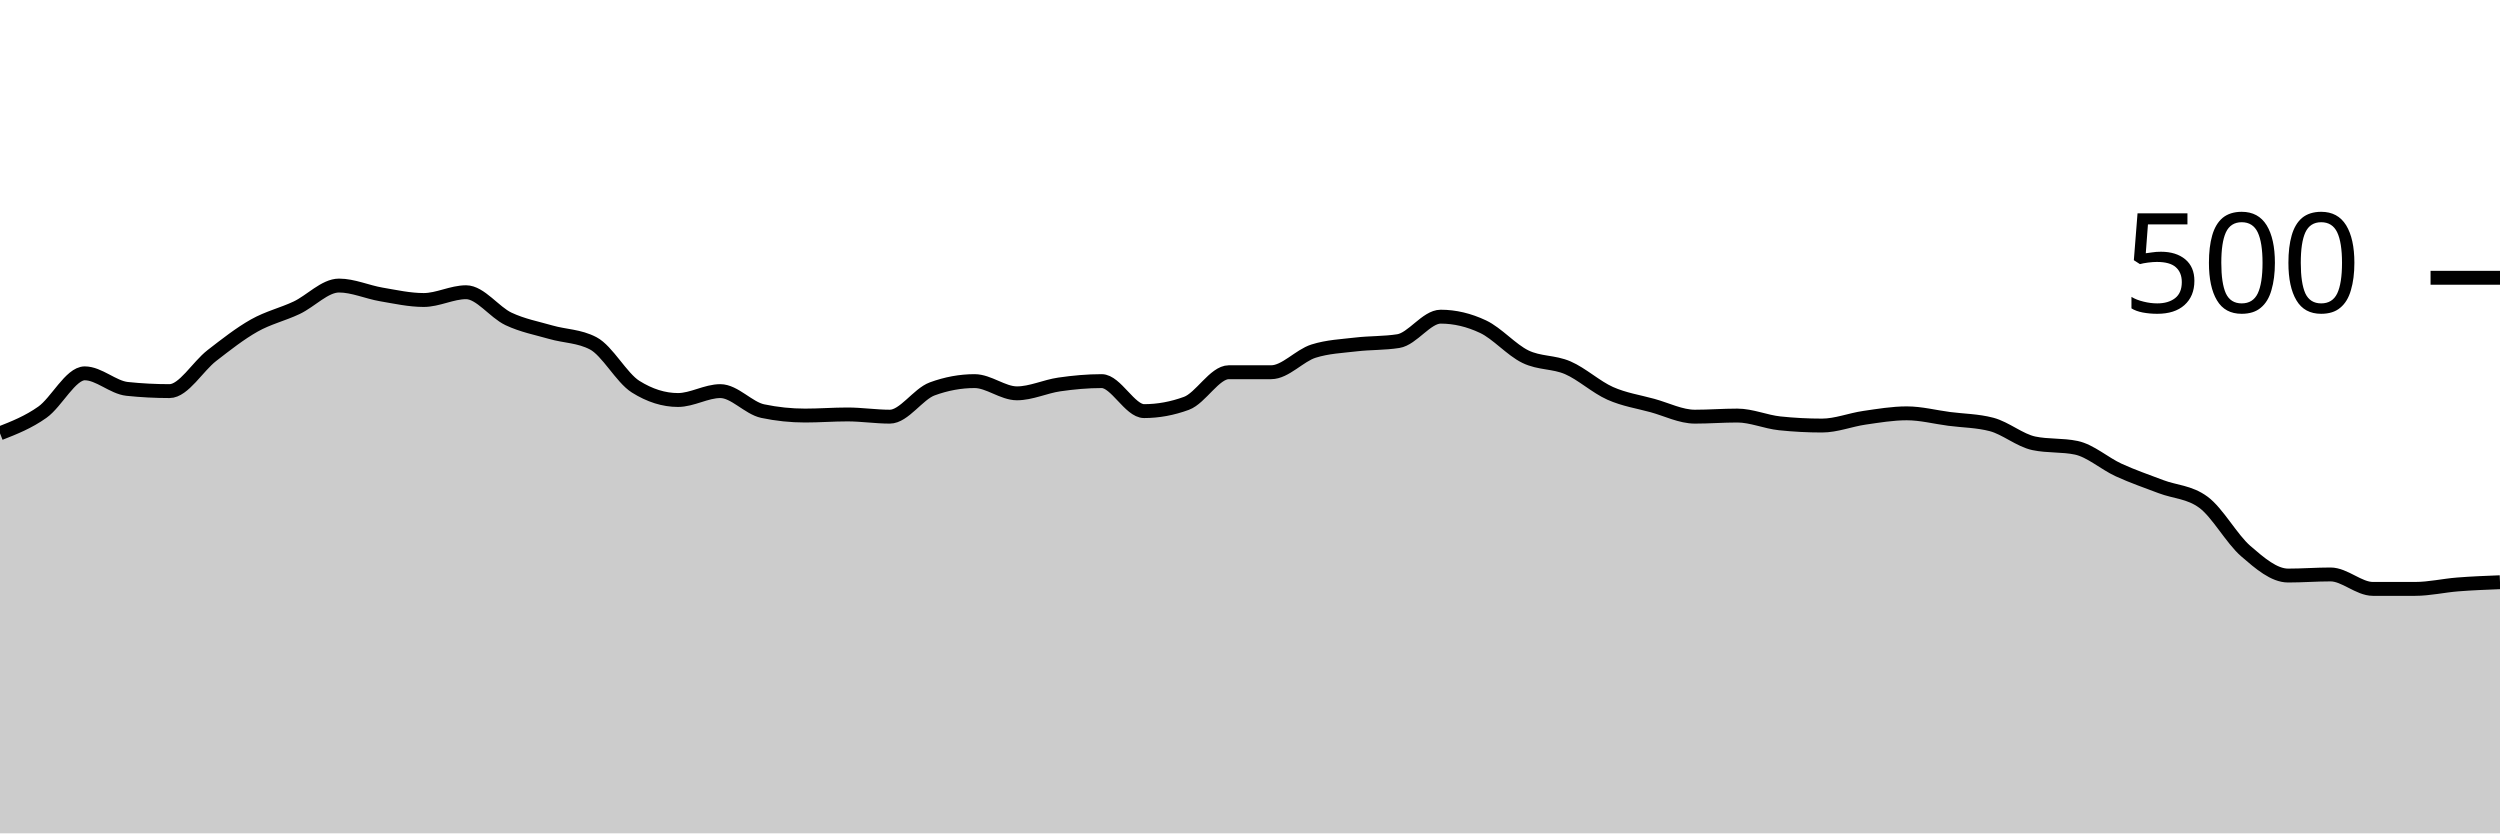
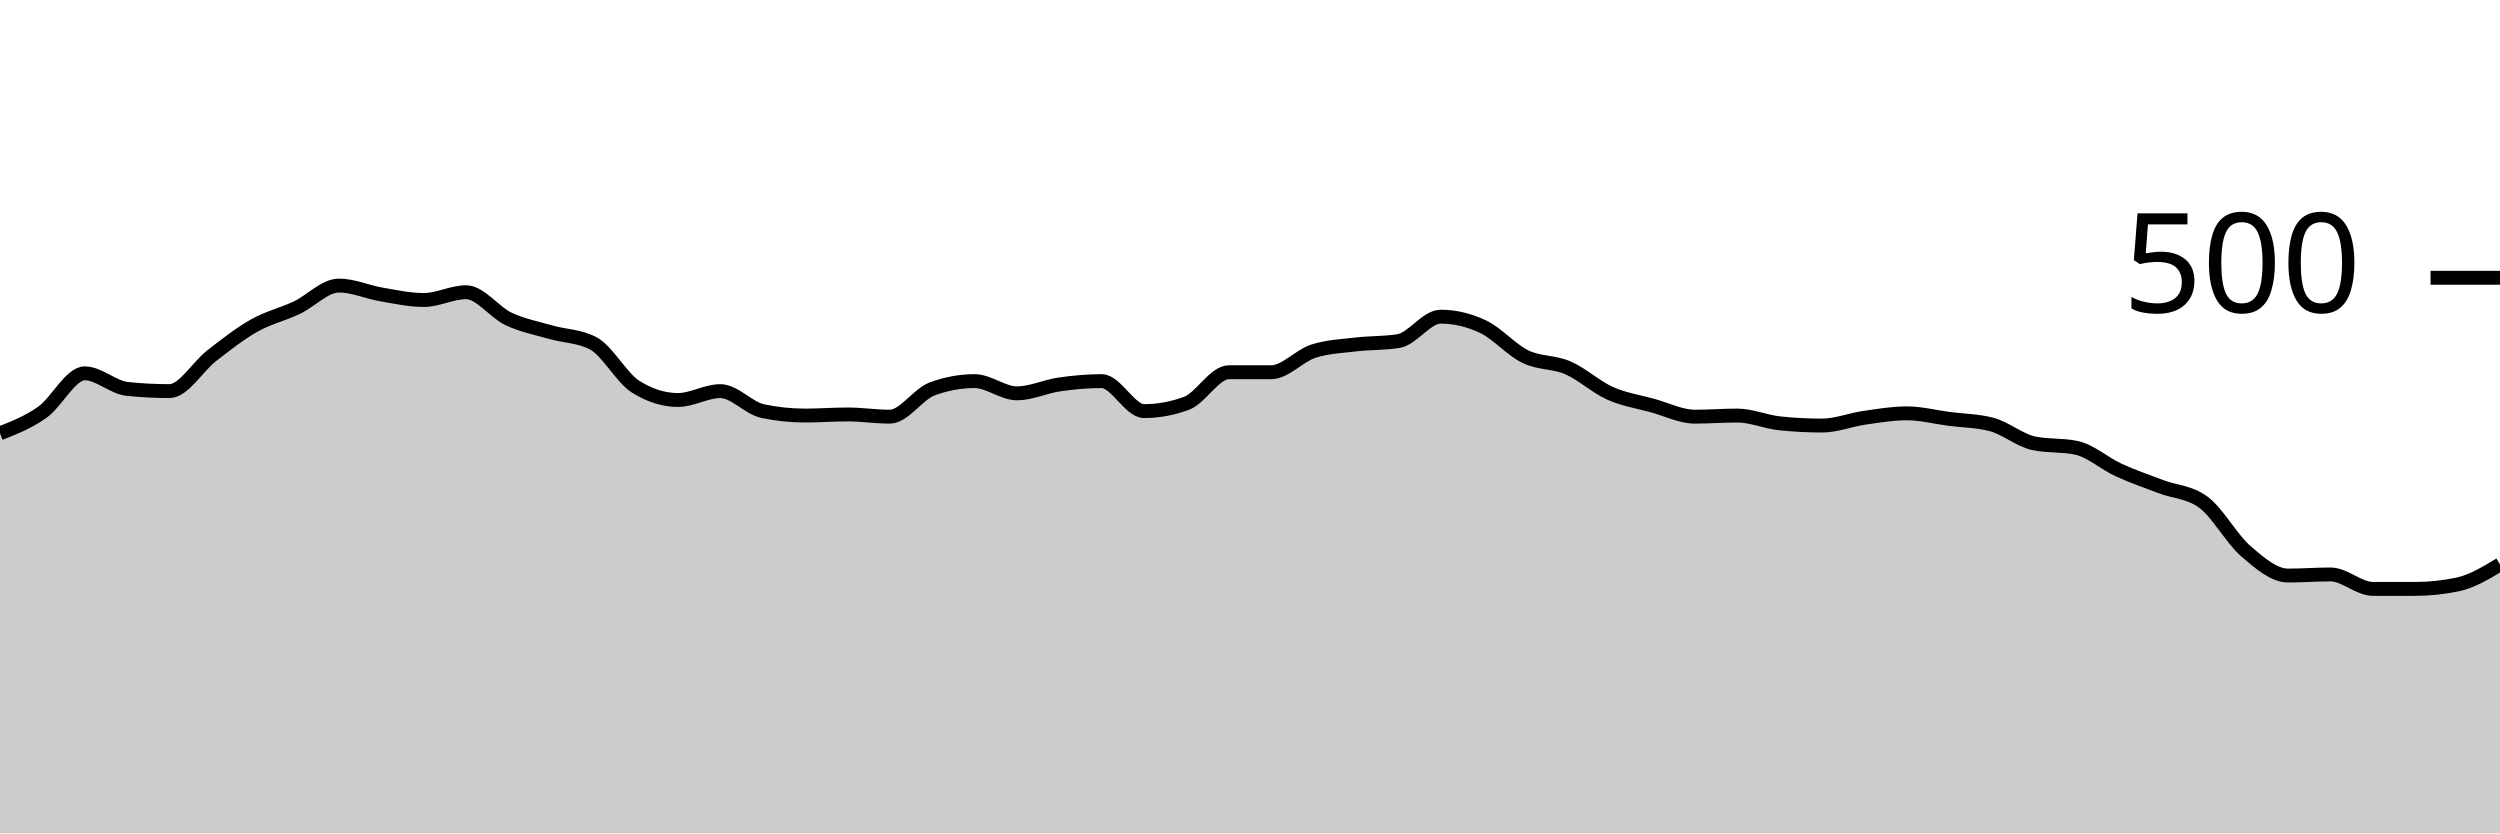
<svg xmlns="http://www.w3.org/2000/svg" viewBox="0 0 180 60">
  <g transform="translate(0,20)">
-     <path class="area" fill="rgba(0, 0, 0, 0.2)" d="M0,11.2C1.017,10.8,2.034,10.4,3.051,9.68C4.068,8.96,5.085,6.88,6.102,6.88C7.119,6.88,8.136,7.893,9.153,8C10.169,8.107,11.186,8.16,12.203,8.16C13.22,8.16,14.237,6.387,15.254,5.6C16.271,4.813,17.288,4.013,18.305,3.44C19.322,2.867,20.339,2.64,21.356,2.16C22.373,1.68,23.39,0.56,24.407,0.56C25.424,0.56,26.441,1.027,27.458,1.2C28.475,1.373,29.492,1.6,30.508,1.6C31.525,1.6,32.542,1.04,33.559,1.04C34.576,1.04,35.593,2.48,36.61,2.96C37.627,3.44,38.644,3.627,39.661,3.92C40.678,4.213,41.695,4.187,42.712,4.72C43.729,5.253,44.746,7.2,45.763,7.84C46.78,8.48,47.797,8.8,48.814,8.8C49.831,8.8,50.847,8.16,51.864,8.16C52.881,8.16,53.898,9.387,54.915,9.6C55.932,9.813,56.949,9.92,57.966,9.92C58.983,9.92,60,9.84,61.017,9.84C62.034,9.84,63.051,10,64.068,10C65.085,10,66.102,8.373,67.119,8C68.136,7.627,69.153,7.44,70.169,7.44C71.186,7.44,72.203,8.32,73.22,8.32C74.237,8.32,75.254,7.827,76.271,7.68C77.288,7.533,78.305,7.44,79.322,7.44C80.339,7.44,81.356,9.6,82.373,9.6C83.39,9.6,84.407,9.413,85.424,9.04C86.441,8.667,87.458,6.8,88.475,6.8C89.492,6.8,90.508,6.8,91.525,6.8C92.542,6.8,93.559,5.6,94.576,5.28C95.593,4.96,96.61,4.92,97.627,4.8C98.644,4.68,99.661,4.72,100.678,4.56C101.695,4.4,102.712,2.8,103.729,2.8C104.746,2.8,105.763,3.04,106.78,3.52C107.797,4,108.814,5.187,109.831,5.68C110.847,6.173,111.864,6.04,112.881,6.48C113.898,6.92,114.915,7.867,115.932,8.32C116.949,8.773,117.966,8.92,118.983,9.2C120,9.48,121.017,10,122.034,10C123.051,10,124.068,9.92,125.085,9.92C126.102,9.92,127.119,10.373,128.136,10.48C129.153,10.587,130.169,10.64,131.186,10.64C132.203,10.64,133.22,10.227,134.237,10.08C135.254,9.933,136.271,9.76,137.288,9.76C138.305,9.76,139.322,10.027,140.339,10.16C141.356,10.293,142.373,10.293,143.39,10.56C144.407,10.827,145.424,11.707,146.441,11.92C147.458,12.133,148.475,12.027,149.492,12.24C150.508,12.453,151.525,13.373,152.542,13.84C153.559,14.307,154.576,14.653,155.593,15.04C156.61,15.427,157.627,15.413,158.644,16.16C159.661,16.907,160.678,18.8,161.695,19.68C162.712,20.56,163.729,21.44,164.746,21.44C165.763,21.44,166.78,21.36,167.797,21.36C168.814,21.36,169.831,22.4,170.847,22.4C171.864,22.4,172.881,22.4,173.898,22.4C174.915,22.4,175.932,22.16,176.949,22.08C177.966,22,178.983,21.96,180,21.92L180,40C178.983,40,177.966,40,176.949,40C175.932,40,174.915,40,173.898,40C172.881,40,171.864,40,170.847,40C169.831,40,168.814,40,167.797,40C166.78,40,165.763,40,164.746,40C163.729,40,162.712,40,161.695,40C160.678,40,159.661,40,158.644,40C157.627,40,156.61,40,155.593,40C154.576,40,153.559,40,152.542,40C151.525,40,150.508,40,149.492,40C148.475,40,147.458,40,146.441,40C145.424,40,144.407,40,143.39,40C142.373,40,141.356,40,140.339,40C139.322,40,138.305,40,137.288,40C136.271,40,135.254,40,134.237,40C133.22,40,132.203,40,131.186,40C130.169,40,129.153,40,128.136,40C127.119,40,126.102,40,125.085,40C124.068,40,123.051,40,122.034,40C121.017,40,120,40,118.983,40C117.966,40,116.949,40,115.932,40C114.915,40,113.898,40,112.881,40C111.864,40,110.847,40,109.831,40C108.814,40,107.797,40,106.78,40C105.763,40,104.746,40,103.729,40C102.712,40,101.695,40,100.678,40C99.661,40,98.644,40,97.627,40C96.61,40,95.593,40,94.576,40C93.559,40,92.542,40,91.525,40C90.508,40,89.492,40,88.475,40C87.458,40,86.441,40,85.424,40C84.407,40,83.39,40,82.373,40C81.356,40,80.339,40,79.322,40C78.305,40,77.288,40,76.271,40C75.254,40,74.237,40,73.22,40C72.203,40,71.186,40,70.169,40C69.153,40,68.136,40,67.119,40C66.102,40,65.085,40,64.068,40C63.051,40,62.034,40,61.017,40C60,40,58.983,40,57.966,40C56.949,40,55.932,40,54.915,40C53.898,40,52.881,40,51.864,40C50.847,40,49.831,40,48.814,40C47.797,40,46.78,40,45.763,40C44.746,40,43.729,40,42.712,40C41.695,40,40.678,40,39.661,40C38.644,40,37.627,40,36.61,40C35.593,40,34.576,40,33.559,40C32.542,40,31.525,40,30.508,40C29.492,40,28.475,40,27.458,40C26.441,40,25.424,40,24.407,40C23.39,40,22.373,40,21.356,40C20.339,40,19.322,40,18.305,40C17.288,40,16.271,40,15.254,40C14.237,40,13.22,40,12.203,40C11.186,40,10.169,40,9.153,40C8.136,40,7.119,40,6.102,40C5.085,40,4.068,40,3.051,40C2.034,40,1.017,40,0,40Z" />
-     <path class="line" stroke="black" fill="none" d="M0,11.2C1.017,10.8,2.034,10.4,3.051,9.68C4.068,8.96,5.085,6.88,6.102,6.88C7.119,6.88,8.136,7.893,9.153,8C10.169,8.107,11.186,8.16,12.203,8.16C13.22,8.16,14.237,6.387,15.254,5.6C16.271,4.813,17.288,4.013,18.305,3.44C19.322,2.867,20.339,2.64,21.356,2.16C22.373,1.68,23.39,0.56,24.407,0.56C25.424,0.56,26.441,1.027,27.458,1.2C28.475,1.373,29.492,1.6,30.508,1.6C31.525,1.6,32.542,1.04,33.559,1.04C34.576,1.04,35.593,2.48,36.61,2.96C37.627,3.44,38.644,3.627,39.661,3.92C40.678,4.213,41.695,4.187,42.712,4.72C43.729,5.253,44.746,7.2,45.763,7.84C46.78,8.48,47.797,8.8,48.814,8.8C49.831,8.8,50.847,8.16,51.864,8.16C52.881,8.16,53.898,9.387,54.915,9.6C55.932,9.813,56.949,9.92,57.966,9.92C58.983,9.92,60,9.84,61.017,9.84C62.034,9.84,63.051,10,64.068,10C65.085,10,66.102,8.373,67.119,8C68.136,7.627,69.153,7.44,70.169,7.44C71.186,7.44,72.203,8.32,73.22,8.32C74.237,8.32,75.254,7.827,76.271,7.68C77.288,7.533,78.305,7.44,79.322,7.44C80.339,7.44,81.356,9.6,82.373,9.6C83.39,9.6,84.407,9.413,85.424,9.04C86.441,8.667,87.458,6.8,88.475,6.8C89.492,6.8,90.508,6.8,91.525,6.8C92.542,6.8,93.559,5.6,94.576,5.28C95.593,4.96,96.61,4.92,97.627,4.8C98.644,4.68,99.661,4.72,100.678,4.56C101.695,4.4,102.712,2.8,103.729,2.8C104.746,2.8,105.763,3.04,106.78,3.52C107.797,4,108.814,5.187,109.831,5.68C110.847,6.173,111.864,6.04,112.881,6.48C113.898,6.92,114.915,7.867,115.932,8.32C116.949,8.773,117.966,8.92,118.983,9.2C120,9.48,121.017,10,122.034,10C123.051,10,124.068,9.92,125.085,9.92C126.102,9.92,127.119,10.373,128.136,10.48C129.153,10.587,130.169,10.64,131.186,10.64C132.203,10.64,133.22,10.227,134.237,10.08C135.254,9.933,136.271,9.76,137.288,9.76C138.305,9.76,139.322,10.027,140.339,10.16C141.356,10.293,142.373,10.293,143.39,10.56C144.407,10.827,145.424,11.707,146.441,11.92C147.458,12.133,148.475,12.027,149.492,12.24C150.508,12.453,151.525,13.373,152.542,13.84C153.559,14.307,154.576,14.653,155.593,15.04C156.61,15.427,157.627,15.413,158.644,16.16C159.661,16.907,160.678,18.8,161.695,19.68C162.712,20.56,163.729,21.44,164.746,21.44C165.763,21.44,166.78,21.36,167.797,21.36C168.814,21.36,169.831,22.4,170.847,22.4C171.864,22.4,172.881,22.4,173.898,22.4C174.915,22.4,175.932,22.16,176.949,22.08C177.966,22,178.983,21.96,180,21.92" />
+     <path class="area" fill="rgba(0, 0, 0, 0.2)" d="M0,11.2C1.017,10.8,2.034,10.4,3.051,9.68C4.068,8.96,5.085,6.88,6.102,6.88C7.119,6.88,8.136,7.893,9.153,8C10.169,8.107,11.186,8.16,12.203,8.16C13.22,8.16,14.237,6.387,15.254,5.6C16.271,4.813,17.288,4.013,18.305,3.44C19.322,2.867,20.339,2.64,21.356,2.16C22.373,1.68,23.39,0.56,24.407,0.56C25.424,0.56,26.441,1.027,27.458,1.2C28.475,1.373,29.492,1.6,30.508,1.6C31.525,1.6,32.542,1.04,33.559,1.04C34.576,1.04,35.593,2.48,36.61,2.96C37.627,3.44,38.644,3.627,39.661,3.92C40.678,4.213,41.695,4.187,42.712,4.72C43.729,5.253,44.746,7.2,45.763,7.84C46.78,8.48,47.797,8.8,48.814,8.8C49.831,8.8,50.847,8.16,51.864,8.16C52.881,8.16,53.898,9.387,54.915,9.6C55.932,9.813,56.949,9.92,57.966,9.92C58.983,9.92,60,9.84,61.017,9.84C62.034,9.84,63.051,10,64.068,10C65.085,10,66.102,8.373,67.119,8C68.136,7.627,69.153,7.44,70.169,7.44C71.186,7.44,72.203,8.32,73.22,8.32C74.237,8.32,75.254,7.827,76.271,7.68C77.288,7.533,78.305,7.44,79.322,7.44C80.339,7.44,81.356,9.6,82.373,9.6C83.39,9.6,84.407,9.413,85.424,9.04C86.441,8.667,87.458,6.8,88.475,6.8C89.492,6.8,90.508,6.8,91.525,6.8C92.542,6.8,93.559,5.6,94.576,5.28C95.593,4.96,96.61,4.92,97.627,4.8C98.644,4.68,99.661,4.72,100.678,4.56C101.695,4.4,102.712,2.8,103.729,2.8C104.746,2.8,105.763,3.04,106.78,3.52C107.797,4,108.814,5.187,109.831,5.68C110.847,6.173,111.864,6.04,112.881,6.48C113.898,6.92,114.915,7.867,115.932,8.32C116.949,8.773,117.966,8.92,118.983,9.2C120,9.48,121.017,10,122.034,10C123.051,10,124.068,9.92,125.085,9.92C126.102,9.92,127.119,10.373,128.136,10.48C129.153,10.587,130.169,10.64,131.186,10.64C132.203,10.64,133.22,10.227,134.237,10.08C135.254,9.933,136.271,9.76,137.288,9.76C138.305,9.76,139.322,10.027,140.339,10.16C141.356,10.293,142.373,10.293,143.39,10.56C144.407,10.827,145.424,11.707,146.441,11.92C147.458,12.133,148.475,12.027,149.492,12.24C150.508,12.453,151.525,13.373,152.542,13.84C153.559,14.307,154.576,14.653,155.593,15.04C156.61,15.427,157.627,15.413,158.644,16.16C159.661,16.907,160.678,18.8,161.695,19.68C162.712,20.56,163.729,21.44,164.746,21.44C165.763,21.44,166.78,21.36,167.797,21.36C168.814,21.36,169.831,22.4,170.847,22.4C171.864,22.4,172.881,22.4,173.898,22.4C174.915,22.4,175.932,22.293,176.949,22.08C177.966,21.867,178.983,21.253,180,20.64L180,40C178.983,40,177.966,40,176.949,40C175.932,40,174.915,40,173.898,40C172.881,40,171.864,40,170.847,40C169.831,40,168.814,40,167.797,40C166.78,40,165.763,40,164.746,40C163.729,40,162.712,40,161.695,40C160.678,40,159.661,40,158.644,40C157.627,40,156.61,40,155.593,40C154.576,40,153.559,40,152.542,40C151.525,40,150.508,40,149.492,40C148.475,40,147.458,40,146.441,40C145.424,40,144.407,40,143.39,40C142.373,40,141.356,40,140.339,40C139.322,40,138.305,40,137.288,40C136.271,40,135.254,40,134.237,40C133.22,40,132.203,40,131.186,40C130.169,40,129.153,40,128.136,40C127.119,40,126.102,40,125.085,40C124.068,40,123.051,40,122.034,40C121.017,40,120,40,118.983,40C117.966,40,116.949,40,115.932,40C114.915,40,113.898,40,112.881,40C111.864,40,110.847,40,109.831,40C108.814,40,107.797,40,106.78,40C105.763,40,104.746,40,103.729,40C102.712,40,101.695,40,100.678,40C99.661,40,98.644,40,97.627,40C96.61,40,95.593,40,94.576,40C93.559,40,92.542,40,91.525,40C90.508,40,89.492,40,88.475,40C87.458,40,86.441,40,85.424,40C84.407,40,83.39,40,82.373,40C81.356,40,80.339,40,79.322,40C78.305,40,77.288,40,76.271,40C75.254,40,74.237,40,73.22,40C72.203,40,71.186,40,70.169,40C69.153,40,68.136,40,67.119,40C66.102,40,65.085,40,64.068,40C63.051,40,62.034,40,61.017,40C60,40,58.983,40,57.966,40C56.949,40,55.932,40,54.915,40C53.898,40,52.881,40,51.864,40C50.847,40,49.831,40,48.814,40C47.797,40,46.78,40,45.763,40C44.746,40,43.729,40,42.712,40C41.695,40,40.678,40,39.661,40C38.644,40,37.627,40,36.61,40C35.593,40,34.576,40,33.559,40C32.542,40,31.525,40,30.508,40C29.492,40,28.475,40,27.458,40C26.441,40,25.424,40,24.407,40C23.39,40,22.373,40,21.356,40C20.339,40,19.322,40,18.305,40C17.288,40,16.271,40,15.254,40C14.237,40,13.22,40,12.203,40C11.186,40,10.169,40,9.153,40C8.136,40,7.119,40,6.102,40C5.085,40,4.068,40,3.051,40C2.034,40,1.017,40,0,40Z" />
+     <path class="line" stroke="black" fill="none" d="M0,11.2C1.017,10.8,2.034,10.4,3.051,9.68C4.068,8.96,5.085,6.88,6.102,6.88C7.119,6.88,8.136,7.893,9.153,8C10.169,8.107,11.186,8.16,12.203,8.16C13.22,8.16,14.237,6.387,15.254,5.6C16.271,4.813,17.288,4.013,18.305,3.44C19.322,2.867,20.339,2.64,21.356,2.16C22.373,1.68,23.39,0.56,24.407,0.56C25.424,0.56,26.441,1.027,27.458,1.2C28.475,1.373,29.492,1.6,30.508,1.6C31.525,1.6,32.542,1.04,33.559,1.04C34.576,1.04,35.593,2.48,36.61,2.96C37.627,3.44,38.644,3.627,39.661,3.92C40.678,4.213,41.695,4.187,42.712,4.72C43.729,5.253,44.746,7.2,45.763,7.84C46.78,8.48,47.797,8.8,48.814,8.8C49.831,8.8,50.847,8.16,51.864,8.16C52.881,8.16,53.898,9.387,54.915,9.6C55.932,9.813,56.949,9.92,57.966,9.92C58.983,9.92,60,9.84,61.017,9.84C62.034,9.84,63.051,10,64.068,10C65.085,10,66.102,8.373,67.119,8C68.136,7.627,69.153,7.44,70.169,7.44C71.186,7.44,72.203,8.32,73.22,8.32C74.237,8.32,75.254,7.827,76.271,7.68C77.288,7.533,78.305,7.44,79.322,7.44C80.339,7.44,81.356,9.6,82.373,9.6C83.39,9.6,84.407,9.413,85.424,9.04C86.441,8.667,87.458,6.8,88.475,6.8C89.492,6.8,90.508,6.8,91.525,6.8C92.542,6.8,93.559,5.6,94.576,5.28C95.593,4.96,96.61,4.92,97.627,4.8C98.644,4.68,99.661,4.72,100.678,4.56C101.695,4.4,102.712,2.8,103.729,2.8C104.746,2.8,105.763,3.04,106.78,3.52C107.797,4,108.814,5.187,109.831,5.68C110.847,6.173,111.864,6.04,112.881,6.48C113.898,6.92,114.915,7.867,115.932,8.32C116.949,8.773,117.966,8.92,118.983,9.2C120,9.48,121.017,10,122.034,10C123.051,10,124.068,9.92,125.085,9.92C126.102,9.92,127.119,10.373,128.136,10.48C129.153,10.587,130.169,10.64,131.186,10.64C132.203,10.64,133.22,10.227,134.237,10.08C135.254,9.933,136.271,9.76,137.288,9.76C138.305,9.76,139.322,10.027,140.339,10.16C141.356,10.293,142.373,10.293,143.39,10.56C144.407,10.827,145.424,11.707,146.441,11.92C147.458,12.133,148.475,12.027,149.492,12.24C150.508,12.453,151.525,13.373,152.542,13.84C153.559,14.307,154.576,14.653,155.593,15.04C156.61,15.427,157.627,15.413,158.644,16.16C159.661,16.907,160.678,18.8,161.695,19.68C162.712,20.56,163.729,21.44,164.746,21.44C165.763,21.44,166.78,21.36,167.797,21.36C168.814,21.36,169.831,22.4,170.847,22.4C171.864,22.4,172.881,22.4,173.898,22.4C174.915,22.4,175.932,22.293,176.949,22.08C177.966,21.867,178.983,21.253,180,20.64" />
    <path class="axis-ceiling" stroke-width="1" stroke="black" fill="none" d="M175,0L180,0" />
    <text class="axis-ceiling-label" font-family="sans-serif" text-anchor="end" font-size="10px" x="170" y="2.5">500</text>
  </g>
</svg>
